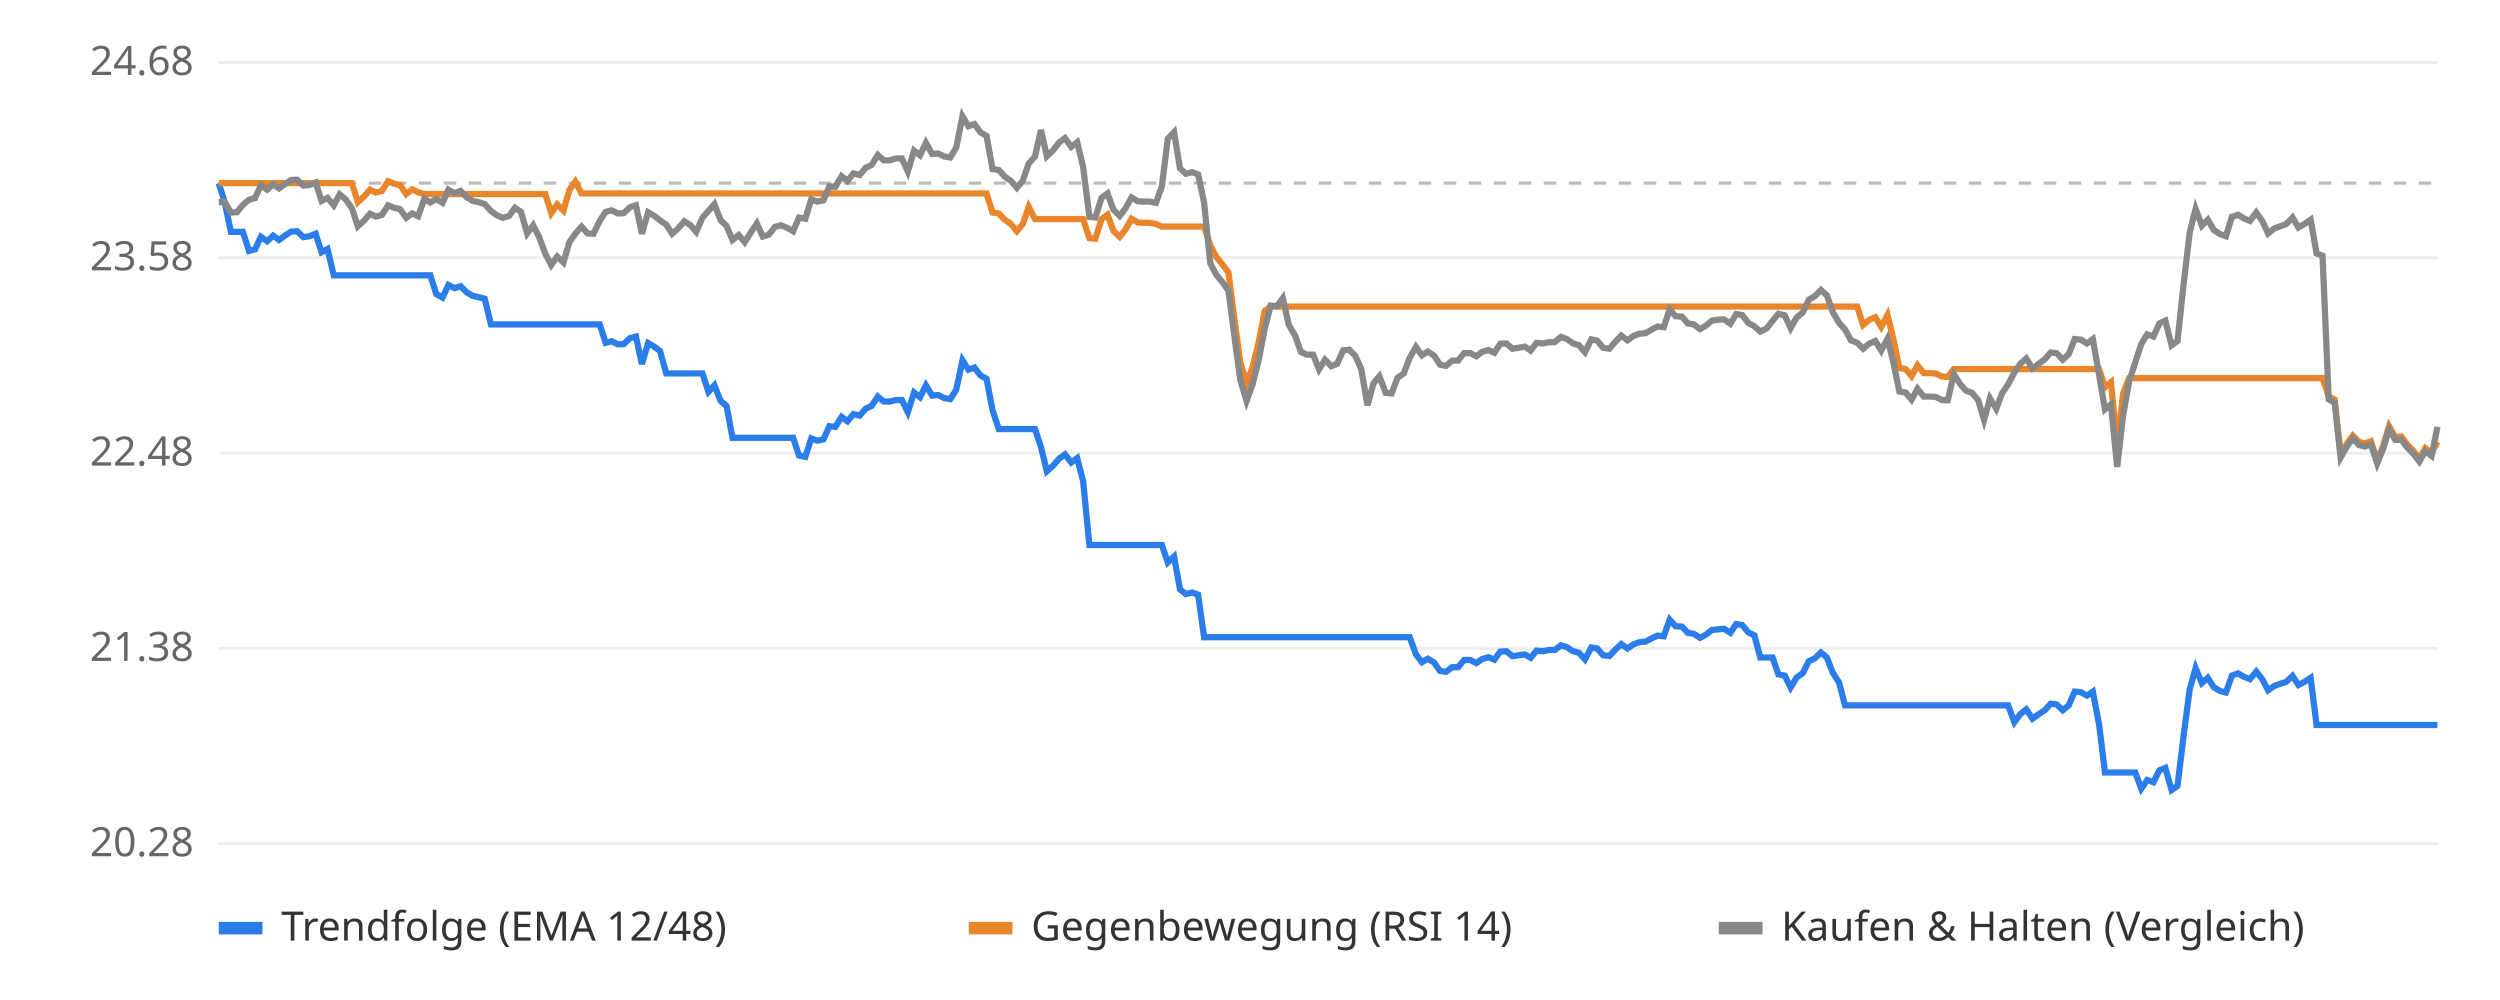
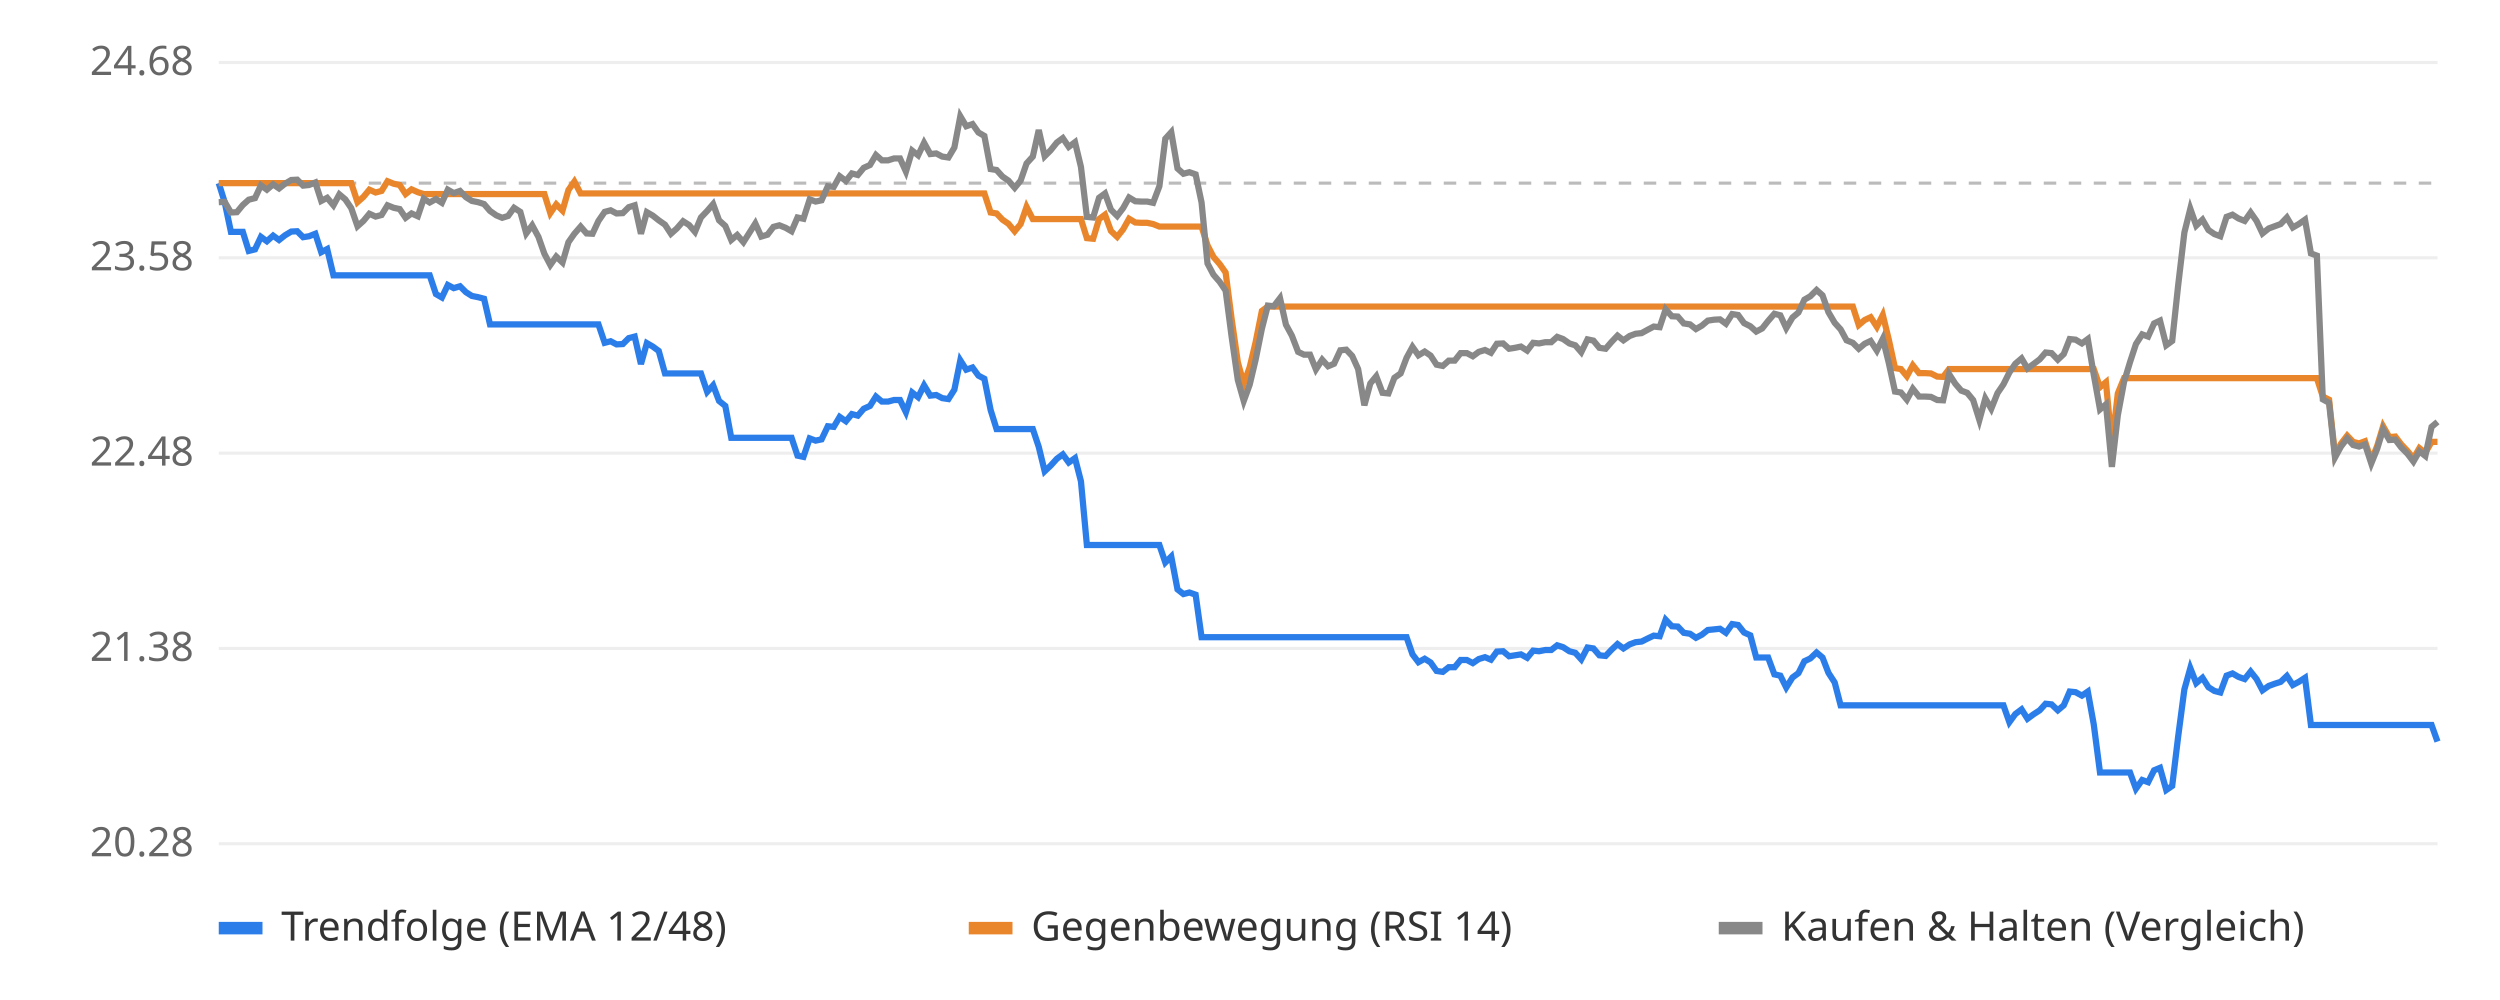
<svg xmlns="http://www.w3.org/2000/svg" viewBox="0 0 800 320" font-family="sans-serif" font-size="13">
  <rect width="800" height="320" fill="#ffffff" />
  <line x1="70" x2="780" y1="270.0" y2="270.0" stroke="#eeeeee" />
  <text x="62" y="274.0" text-anchor="end" fill="#666">20.28</text>
  <line x1="70" x2="780" y1="207.5" y2="207.5" stroke="#eeeeee" />
  <text x="62" y="211.5" text-anchor="end" fill="#666">21.38</text>
  <line x1="70" x2="780" y1="145.0" y2="145.0" stroke="#eeeeee" />
  <text x="62" y="149.0" text-anchor="end" fill="#666">22.48</text>
  <line x1="70" x2="780" y1="82.5" y2="82.5" stroke="#eeeeee" />
  <text x="62" y="86.5" text-anchor="end" fill="#666">23.58</text>
  <line x1="70" x2="780" y1="20.0" y2="20.0" stroke="#eeeeee" />
  <text x="62" y="24.0" text-anchor="end" fill="#666">24.68</text>
  <line x1="70" x2="780" y1="58.6" y2="58.6" stroke="#bbbbbb" stroke-dasharray="4 4" />
-   <polyline points="70.0,58.6 71.9,64.7 73.9,74.2 75.8,74.2 77.7,74.2 79.7,80.3 81.6,79.8 83.5,75.8 85.5,77.2 87.4,75.4 89.3,76.8 91.3,75.3 93.2,74.1 95.1,74.0 97.1,75.9 99.0,75.6 101.0,74.8 102.9,80.7 104.8,79.7 106.8,88.1 108.7,88.1 110.6,88.1 112.6,88.1 114.5,88.1 116.4,88.1 118.4,88.1 120.3,88.1 122.2,88.1 124.2,88.1 126.1,88.1 128.0,88.1 130.0,88.1 131.9,88.1 133.8,88.1 135.8,88.1 137.7,88.1 139.6,94.1 141.6,95.2 143.5,91.2 145.4,92.2 147.4,91.6 149.3,93.5 151.3,94.7 153.2,95.1 155.1,95.6 157.1,103.8 159.0,103.8 160.9,103.8 162.9,103.8 164.8,103.8 166.7,103.8 168.7,103.8 170.6,103.8 172.5,103.8 174.5,103.8 176.4,103.8 178.3,103.8 180.3,103.8 182.2,103.8 184.1,103.8 186.1,103.8 188.0,103.8 189.9,103.8 191.9,103.8 193.8,109.7 195.7,109.2 197.7,110.2 199.6,110.1 201.6,108.2 203.5,107.7 205.4,116.5 207.4,109.8 209.3,110.9 211.2,112.3 213.2,119.5 215.1,119.5 217.0,119.5 219.0,119.5 220.9,119.5 222.8,119.5 224.8,119.5 226.7,125.4 228.6,123.3 230.6,128.3 232.5,129.9 234.4,140.1 236.4,140.1 238.3,140.1 240.2,140.1 242.2,140.1 244.1,140.1 246.0,140.1 248.0,140.1 249.9,140.1 251.9,140.1 253.8,140.1 255.7,145.8 257.7,146.2 259.6,140.3 261.5,141.0 263.5,140.6 265.4,136.4 267.3,136.6 269.3,133.4 271.2,134.8 273.1,132.5 275.1,133.0 277.0,130.8 278.9,129.9 280.9,126.9 282.8,128.5 284.7,128.5 286.7,128.0 288.6,128.0 290.5,131.9 292.5,125.6 294.4,127.1 296.3,123.3 298.3,126.6 300.2,126.4 302.2,127.4 304.1,127.7 306.0,124.7 308.0,115.3 309.9,118.3 311.8,117.6 313.8,120.2 315.7,121.2 317.6,131.2 319.6,137.3 321.5,137.3 323.4,137.3 325.4,137.3 327.3,137.3 329.2,137.3 331.2,137.3 333.1,143.0 335.0,150.8 337.0,149.0 338.9,146.8 340.8,145.4 342.8,148.0 344.7,146.6 346.6,154.0 348.6,174.4 350.5,174.4 352.5,174.4 354.4,174.4 356.3,174.4 358.3,174.4 360.2,174.4 362.1,174.4 364.1,174.4 366.0,174.4 367.9,174.4 369.9,174.4 371.8,174.4 373.7,180.0 375.7,178.1 377.6,188.6 379.5,190.1 381.5,189.6 383.4,190.3 385.3,203.9 387.3,203.9 389.2,203.9 391.1,203.9 393.1,203.9 395.0,203.9 396.9,203.9 398.9,203.9 400.8,203.9 402.8,203.9 404.7,203.9 406.6,203.9 408.6,203.9 410.5,203.9 412.4,203.9 414.4,203.9 416.3,203.9 418.2,203.9 420.2,203.9 422.1,203.9 424.0,203.9 426.0,203.9 427.9,203.9 429.8,203.9 431.8,203.9 433.7,203.9 435.6,203.9 437.6,203.9 439.5,203.9 441.4,203.9 443.4,203.9 445.3,203.9 447.2,203.9 449.2,203.9 451.1,203.9 453.1,209.4 455.0,211.9 456.9,210.8 458.9,212.0 460.8,214.7 462.7,215.0 464.7,213.5 466.6,213.5 468.5,211.2 470.5,211.2 472.4,212.2 474.3,210.9 476.3,210.3 478.2,211.1 480.1,208.5 482.1,208.4 484.0,210.0 485.9,209.7 487.9,209.4 489.8,210.5 491.7,208.2 493.7,208.4 495.6,208.0 497.5,208.0 499.5,206.5 501.4,207.1 503.4,208.4 505.3,208.9 507.2,211.0 509.2,207.2 511.1,207.5 513.0,209.7 515.0,209.9 516.9,207.9 518.8,206.1 520.8,207.5 522.7,206.2 524.6,205.5 526.6,205.3 528.5,204.3 530.4,203.4 532.4,203.6 534.3,198.3 536.2,200.4 538.2,200.5 540.1,202.5 542.0,202.8 544.0,204.1 545.9,203.1 547.8,201.6 549.8,201.4 551.7,201.2 553.7,202.5 555.6,199.7 557.5,200.0 559.5,202.4 561.4,203.3 563.3,210.4 565.3,210.4 567.2,210.4 569.1,215.8 571.1,216.2 573.0,220.0 574.9,216.8 576.9,215.4 578.8,211.6 580.7,210.7 582.7,208.8 584.6,210.4 586.5,215.3 588.5,218.4 590.4,225.7 592.3,225.7 594.3,225.7 596.2,225.7 598.1,225.7 600.1,225.7 602.0,225.7 604.0,225.7 605.9,225.7 607.8,225.7 609.8,225.7 611.7,225.7 613.6,225.7 615.6,225.7 617.5,225.7 619.4,225.7 621.4,225.7 623.3,225.7 625.2,225.7 627.2,225.7 629.1,225.7 631.0,225.7 633.0,225.7 634.9,225.7 636.8,225.7 638.8,225.7 640.7,225.7 642.6,225.7 644.6,231.1 646.5,228.5 648.4,227.0 650.4,230.0 652.3,228.6 654.3,227.3 656.2,225.2 658.1,225.4 660.1,227.3 662.0,225.7 663.9,221.3 665.9,221.5 667.8,222.6 669.7,221.3 671.7,231.8 673.6,247.2 675.5,247.2 677.5,247.2 679.4,247.2 681.3,247.2 683.3,247.2 685.2,252.4 687.1,249.6 689.1,250.3 691.0,246.5 692.9,245.7 694.9,252.8 696.8,251.5 698.7,235.8 700.7,220.6 702.6,213.8 704.6,218.6 706.5,216.9 708.4,219.9 710.4,221.1 712.3,221.6 714.2,216.2 716.2,215.5 718.1,216.6 720.0,217.3 722.0,214.9 723.9,217.3 725.8,220.9 727.8,219.5 729.7,218.8 731.6,218.2 733.6,216.3 735.5,219.2 737.4,218.2 739.4,216.9 741.3,232.0 743.2,232.0 745.2,232.0 747.1,232.0 749.0,232.0 751.0,232.0 752.9,232.0 754.9,232.0 756.8,232.0 758.7,232.0 760.7,232.0 762.6,232.0 764.5,232.0 766.5,232.0 768.4,232.0 770.3,232.0 772.3,232.0 774.2,232.0 776.1,232.0 778.1,232.0 780.0,232.0" fill="none" stroke="#2b7de9" stroke-width="2" />
-   <polyline points="70.0,58.6 71.9,58.6 73.9,58.6 75.8,58.6 77.7,58.6 79.7,58.6 81.6,58.6 83.5,58.6 85.5,58.6 87.4,58.6 89.3,58.6 91.3,58.6 93.2,58.6 95.1,58.6 97.1,58.6 99.0,58.6 101.0,58.6 102.9,58.6 104.8,58.6 106.8,58.6 108.7,58.6 110.6,58.6 112.6,58.6 114.5,64.7 116.4,63.0 118.4,60.7 120.3,61.6 122.2,61.1 124.2,58.0 126.1,58.8 128.0,59.2 130.0,62.1 131.9,60.6 133.8,61.5 135.8,62.1 137.7,62.1 139.6,62.1 141.6,62.1 143.5,62.1 145.4,62.1 147.4,62.1 149.3,62.1 151.3,62.1 153.2,62.1 155.1,62.1 157.1,62.1 159.0,62.1 160.9,62.1 162.9,62.1 164.8,62.1 166.7,62.1 168.7,62.1 170.6,62.1 172.5,62.1 174.5,62.1 176.4,68.2 178.3,65.4 180.3,67.4 182.2,60.8 184.1,58.1 186.1,61.9 188.0,61.9 189.9,61.9 191.9,61.9 193.8,61.9 195.7,61.9 197.7,61.9 199.6,61.9 201.6,61.9 203.5,61.9 205.4,61.9 207.4,61.9 209.3,61.9 211.2,61.9 213.2,61.9 215.1,61.9 217.0,61.9 219.0,61.9 220.9,61.9 222.8,61.9 224.8,61.9 226.7,61.9 228.6,61.9 230.6,61.9 232.5,61.9 234.4,61.9 236.4,61.9 238.3,61.9 240.2,61.9 242.2,61.9 244.1,61.9 246.0,61.9 248.0,61.9 249.9,61.9 251.9,61.9 253.8,61.9 255.7,61.9 257.7,61.9 259.6,61.9 261.5,61.9 263.5,61.9 265.4,61.9 267.3,61.9 269.3,61.9 271.2,61.9 273.1,61.9 275.1,61.9 277.0,61.9 278.9,61.9 280.9,61.9 282.8,61.9 284.7,61.9 286.7,61.9 288.6,61.9 290.5,61.9 292.5,61.9 294.4,61.9 296.3,61.9 298.3,61.9 300.2,61.9 302.2,61.9 304.1,61.9 306.0,61.9 308.0,61.9 309.9,61.9 311.8,61.9 313.8,61.9 315.7,61.9 317.6,68.0 319.6,68.3 321.5,70.3 323.4,71.6 325.4,74.0 327.3,71.7 329.2,66.2 331.2,70.1 333.1,70.1 335.0,70.1 337.0,70.1 338.9,70.1 340.8,70.1 342.8,70.1 344.7,70.1 346.6,70.1 348.6,76.2 350.5,76.4 352.5,70.1 354.4,68.7 356.3,73.9 358.3,75.8 360.2,73.4 362.1,70.0 364.1,71.2 366.0,71.3 367.9,71.3 369.9,71.7 371.8,72.5 373.7,72.5 375.7,72.5 377.6,72.5 379.5,72.5 381.5,72.5 383.4,72.5 385.3,72.5 387.3,78.5 389.2,82.2 391.1,84.5 393.1,87.2 395.0,101.9 396.9,115.9 398.9,122.8 400.8,117.5 402.8,109.5 404.7,99.5 406.6,98.1 408.6,98.1 410.5,98.1 412.4,98.1 414.4,98.1 416.3,98.1 418.2,98.1 420.2,98.1 422.1,98.1 424.0,98.1 426.0,98.1 427.9,98.1 429.8,98.1 431.8,98.1 433.7,98.1 435.6,98.1 437.6,98.1 439.5,98.1 441.4,98.1 443.4,98.1 445.3,98.1 447.2,98.1 449.2,98.1 451.1,98.1 453.1,98.1 455.0,98.1 456.9,98.1 458.9,98.1 460.8,98.1 462.7,98.1 464.7,98.1 466.6,98.1 468.5,98.1 470.5,98.1 472.4,98.1 474.3,98.1 476.3,98.1 478.2,98.1 480.1,98.1 482.1,98.1 484.0,98.1 485.9,98.1 487.9,98.1 489.8,98.1 491.7,98.1 493.7,98.1 495.6,98.1 497.5,98.1 499.5,98.1 501.4,98.1 503.4,98.1 505.3,98.1 507.2,98.1 509.2,98.1 511.1,98.1 513.0,98.1 515.0,98.1 516.9,98.1 518.8,98.1 520.8,98.1 522.7,98.1 524.6,98.1 526.6,98.1 528.5,98.1 530.4,98.1 532.4,98.1 534.3,98.1 536.2,98.1 538.2,98.1 540.1,98.1 542.0,98.1 544.0,98.1 545.9,98.1 547.8,98.1 549.8,98.1 551.7,98.1 553.7,98.1 555.6,98.1 557.5,98.1 559.5,98.1 561.4,98.1 563.3,98.1 565.3,98.1 567.2,98.1 569.1,98.1 571.1,98.1 573.0,98.1 574.9,98.1 576.9,98.1 578.8,98.1 580.7,98.1 582.7,98.1 584.6,98.1 586.5,98.1 588.5,98.1 590.4,98.1 592.3,98.1 594.3,98.1 596.2,104.0 598.1,102.4 600.1,101.5 602.0,104.6 604.0,100.8 605.9,108.6 607.8,117.8 609.8,118.1 611.7,120.4 613.6,116.9 615.6,119.4 617.5,119.4 619.4,119.5 621.4,120.5 623.3,120.6 625.2,118.1 627.2,118.1 629.1,118.1 631.0,118.1 633.0,118.1 634.9,118.1 636.8,118.1 638.8,118.1 640.7,118.1 642.6,118.1 644.6,118.1 646.5,118.1 648.4,118.1 650.4,118.1 652.3,118.1 654.3,118.1 656.2,118.1 658.1,118.1 660.1,118.1 662.0,118.1 663.9,118.1 665.9,118.1 667.8,118.1 669.7,118.1 671.7,118.1 673.6,123.9 675.5,122.3 677.5,142.5 679.4,125.9 681.3,121.0 683.3,121.0 685.2,121.0 687.1,121.0 689.1,121.0 691.0,121.0 692.9,121.0 694.9,121.0 696.8,121.0 698.7,121.0 700.7,121.0 702.6,121.0 704.6,121.0 706.5,121.0 708.4,121.0 710.4,121.0 712.3,121.0 714.2,121.0 716.2,121.0 718.1,121.0 720.0,121.0 722.0,121.0 723.9,121.0 725.8,121.0 727.8,121.0 729.7,121.0 731.6,121.0 733.6,121.0 735.5,121.0 737.4,121.0 739.4,121.0 741.3,121.0 743.2,121.0 745.2,126.9 747.1,127.9 749.0,145.5 751.0,142.0 752.9,139.4 754.9,141.4 756.8,141.9 758.7,141.2 760.7,147.4 762.6,142.7 764.5,136.4 766.5,139.9 768.4,139.7 770.3,142.2 772.3,144.3 774.2,146.7 776.1,143.4 778.1,144.9 780.0,141.4" fill="none" stroke="#e9862b" stroke-width="2" />
-   <polyline points="70.0,64.7 71.9,64.6 73.9,68.0 75.8,67.9 77.7,65.6 79.7,63.9 81.6,63.4 83.5,59.3 85.5,60.7 87.4,59.0 89.3,60.3 91.3,58.8 93.2,57.6 95.1,57.5 97.1,59.4 99.0,59.2 101.0,58.4 102.9,64.3 104.8,63.3 106.8,65.7 108.7,62.2 110.6,63.8 112.6,66.6 114.5,72.4 116.4,70.7 118.4,68.4 120.3,69.3 122.2,68.8 124.2,65.7 126.1,66.5 128.0,66.9 130.0,69.7 131.9,68.3 133.8,69.2 135.8,63.6 137.7,64.8 139.6,63.7 141.6,64.9 143.5,60.7 145.4,61.8 147.4,61.1 149.3,63.1 151.3,64.3 153.2,64.7 155.1,65.3 157.1,67.5 159.0,68.9 160.9,69.7 162.9,69.1 164.8,66.5 166.7,67.8 168.7,74.7 170.6,72.1 172.5,75.8 174.5,81.2 176.4,84.8 178.3,82.1 180.3,84.0 182.2,77.5 184.1,74.8 186.1,72.5 188.0,74.7 189.9,74.8 191.9,70.7 193.8,67.8 195.7,67.3 197.7,68.3 199.6,68.2 201.6,66.3 203.5,65.7 205.4,74.8 207.4,67.9 209.3,69.0 211.2,70.5 213.2,71.9 215.1,74.8 217.0,73.1 219.0,70.8 220.9,72.0 222.8,74.2 224.8,69.6 226.7,67.5 228.6,65.3 230.6,70.5 232.5,72.3 234.4,76.8 236.4,75.2 238.3,77.5 240.2,74.5 242.2,71.5 244.1,75.7 246.0,75.1 248.0,72.6 249.9,72.1 251.9,72.9 253.8,74.0 255.7,69.6 257.7,70.0 259.6,63.8 261.5,64.5 263.5,64.1 265.4,59.6 267.3,59.8 269.3,56.4 271.2,57.9 273.1,55.5 275.1,56.0 277.0,53.7 278.9,52.8 280.9,49.6 282.8,51.3 284.7,51.3 286.7,50.7 288.6,50.7 290.5,54.9 292.5,48.2 294.4,49.7 296.3,45.7 298.3,49.3 300.2,49.1 302.2,50.1 304.1,50.4 306.0,47.2 308.0,37.2 309.9,40.4 311.8,39.7 313.8,42.4 315.7,43.5 317.6,54.1 319.6,54.4 321.5,56.5 323.4,57.8 325.4,60.1 327.3,57.8 329.2,52.3 331.2,50.1 333.1,41.6 335.0,50.0 337.0,48.1 338.9,45.6 340.8,44.2 342.8,47.0 344.7,45.5 346.6,53.4 348.6,69.4 350.5,69.6 352.5,63.3 354.4,61.9 356.3,67.1 358.3,69.1 360.2,66.6 362.1,63.2 364.1,64.4 366.0,64.5 367.9,64.5 369.9,64.9 371.8,59.6 373.7,44.4 375.7,42.3 377.6,53.9 379.5,55.6 381.5,55.1 383.4,55.8 385.3,64.8 387.3,84.3 389.2,87.9 391.1,90.2 393.1,93.0 395.0,107.6 396.9,121.6 398.9,128.3 400.8,123.1 402.8,115.1 404.7,105.2 406.6,97.8 408.6,98.0 410.5,95.4 412.4,103.9 414.4,107.4 416.3,112.6 418.2,113.5 420.2,113.5 422.1,118.2 424.0,115.1 426.0,117.2 427.9,116.4 429.8,112.1 431.8,111.9 433.7,113.9 435.6,118.1 437.6,129.7 439.5,122.7 441.4,120.4 443.4,125.7 445.3,125.9 447.2,120.9 449.2,119.5 451.1,114.5 453.1,111.0 455.0,113.7 456.9,112.5 458.9,113.8 460.8,116.7 462.7,117.1 464.7,115.4 466.6,115.4 468.5,113.0 470.5,113.0 472.4,114.0 474.3,112.6 476.3,112.0 478.2,112.9 480.1,110.0 482.1,109.9 484.0,111.6 485.9,111.3 487.9,110.9 489.8,112.2 491.7,109.7 493.7,109.9 495.6,109.5 497.5,109.5 499.5,107.8 501.4,108.5 503.4,109.9 505.3,110.5 507.2,112.7 509.2,108.6 511.1,109.0 513.0,111.3 515.0,111.6 516.9,109.4 518.8,107.4 520.8,108.9 522.7,107.5 524.6,106.8 526.6,106.6 528.5,105.5 530.4,104.5 532.4,104.7 534.3,99.0 536.2,101.2 538.2,101.3 540.1,103.5 542.0,103.8 544.0,105.3 545.9,104.2 547.8,102.6 549.8,102.3 551.7,102.2 553.7,103.6 555.6,100.5 557.5,100.8 559.5,103.4 561.4,104.4 563.3,106.1 565.3,105.1 567.2,102.7 569.1,100.4 571.1,100.9 573.0,105.0 574.9,101.6 576.9,100.0 578.8,95.9 580.7,94.8 582.7,92.8 584.6,94.5 586.5,99.9 588.5,103.3 590.4,105.4 592.3,108.9 594.3,109.7 596.2,111.6 598.1,110.0 600.1,109.1 602.0,112.2 604.0,108.4 605.9,116.1 607.8,125.3 609.8,125.6 611.7,127.9 613.6,124.4 615.6,126.9 617.5,126.9 619.4,127.0 621.4,128.0 623.3,128.1 625.2,119.7 627.2,122.8 629.1,125.0 631.0,125.7 633.0,128.0 634.9,134.4 636.8,127.5 638.8,130.8 640.7,125.8 642.6,123.0 644.6,119.2 646.5,116.4 648.4,114.7 650.4,117.9 652.3,116.5 654.3,115.0 656.2,112.8 658.1,113.0 660.1,115.1 662.0,113.3 663.9,108.5 665.9,108.7 667.8,109.9 669.7,108.5 671.7,119.9 673.6,131.0 675.5,129.4 677.5,149.4 679.4,132.9 681.3,122.2 683.3,115.9 685.2,110.1 687.1,107.0 689.1,107.7 691.0,103.5 692.9,102.6 694.9,110.5 696.8,109.1 698.7,91.4 700.7,74.4 702.6,66.8 704.6,72.2 706.5,70.3 708.4,73.6 710.4,74.9 712.3,75.6 714.2,69.4 716.2,68.7 718.1,69.9 720.0,70.7 722.0,68.0 723.9,70.7 725.8,74.7 727.8,73.1 729.7,72.4 731.6,71.7 733.6,69.6 735.5,72.8 737.4,71.7 739.4,70.3 741.3,81.1 743.2,81.8 745.2,127.8 747.1,128.9 749.0,146.4 751.0,142.9 752.9,140.3 754.9,142.4 756.8,142.9 758.7,142.2 760.7,148.3 762.6,143.6 764.5,137.4 766.5,140.8 768.4,140.7 770.3,143.2 772.3,145.2 774.2,147.7 776.1,144.4 778.1,145.9 780.0,136.6" fill="none" stroke="#888888" stroke-width="2" />
+   <polyline points="70.0,58.6 71.9,64.7 73.9,74.2 75.8,74.2 77.7,74.2 79.6,80.3 81.6,79.8 83.5,75.8 85.4,77.2 87.4,75.4 89.3,76.8 91.2,75.3 93.2,74.1 95.1,74.0 97.0,75.9 98.9,75.6 100.9,74.8 102.8,80.7 104.7,79.7 106.7,88.1 108.6,88.1 110.5,88.1 112.4,88.1 114.4,88.1 116.3,88.1 118.2,88.1 120.2,88.1 122.1,88.1 124.0,88.1 126.0,88.1 127.9,88.1 129.8,88.1 131.7,88.1 133.7,88.1 135.6,88.1 137.5,88.1 139.5,94.1 141.4,95.2 143.3,91.2 145.2,92.2 147.2,91.6 149.1,93.5 151.0,94.7 153.0,95.1 154.9,95.6 156.8,103.8 158.8,103.8 160.7,103.8 162.6,103.8 164.5,103.8 166.5,103.8 168.4,103.8 170.3,103.8 172.3,103.8 174.2,103.8 176.1,103.8 178.0,103.8 180.0,103.8 181.9,103.8 183.8,103.8 185.8,103.8 187.7,103.8 189.6,103.8 191.5,103.8 193.5,109.7 195.4,109.2 197.3,110.2 199.3,110.1 201.2,108.2 203.1,107.7 205.1,116.5 207.0,109.8 208.9,110.9 210.8,112.3 212.8,119.5 214.7,119.5 216.6,119.5 218.6,119.5 220.5,119.5 222.4,119.5 224.3,119.5 226.3,125.4 228.2,123.3 230.1,128.3 232.1,129.9 234.0,140.1 235.9,140.1 237.9,140.1 239.8,140.1 241.7,140.1 243.6,140.1 245.6,140.1 247.5,140.1 249.4,140.1 251.4,140.1 253.3,140.1 255.2,145.8 257.1,146.2 259.1,140.3 261.0,141.0 262.9,140.6 264.9,136.4 266.8,136.6 268.7,133.4 270.7,134.8 272.6,132.5 274.5,133.0 276.4,130.8 278.4,129.9 280.3,126.9 282.2,128.5 284.2,128.5 286.1,128.0 288.0,128.0 289.9,131.9 291.9,125.6 293.8,127.1 295.7,123.3 297.7,126.6 299.6,126.4 301.5,127.4 303.5,127.7 305.4,124.7 307.3,115.3 309.2,118.3 311.2,117.6 313.1,120.2 315.0,121.2 317.0,131.2 318.9,137.3 320.8,137.3 322.7,137.3 324.7,137.3 326.6,137.3 328.5,137.3 330.5,137.3 332.4,143.0 334.3,150.8 336.2,149.0 338.2,146.8 340.1,145.4 342.0,148.0 344.0,146.6 345.9,154.0 347.8,174.4 349.8,174.4 351.7,174.4 353.6,174.4 355.5,174.4 357.5,174.4 359.4,174.4 361.3,174.4 363.3,174.4 365.2,174.4 367.1,174.4 369.0,174.4 371.0,174.4 372.9,180.0 374.8,178.1 376.8,188.6 378.7,190.1 380.6,189.6 382.6,190.3 384.5,203.9 386.4,203.9 388.3,203.9 390.3,203.9 392.2,203.9 394.1,203.9 396.1,203.9 398.0,203.9 399.9,203.9 401.8,203.9 403.8,203.9 405.7,203.9 407.6,203.9 409.6,203.9 411.5,203.9 413.4,203.9 415.4,203.9 417.3,203.9 419.2,203.9 421.1,203.9 423.1,203.9 425.0,203.9 426.9,203.9 428.9,203.9 430.8,203.9 432.7,203.9 434.6,203.9 436.6,203.9 438.5,203.9 440.4,203.9 442.4,203.9 444.3,203.9 446.2,203.9 448.2,203.9 450.1,203.9 452.0,209.4 453.9,211.9 455.9,210.8 457.8,212.0 459.7,214.7 461.7,215.0 463.6,213.5 465.5,213.5 467.4,211.2 469.4,211.2 471.3,212.2 473.2,210.9 475.2,210.3 477.1,211.1 479.0,208.5 481.0,208.4 482.9,210.0 484.8,209.7 486.7,209.4 488.7,210.5 490.6,208.2 492.5,208.4 494.5,208.0 496.4,208.0 498.3,206.5 500.2,207.1 502.2,208.4 504.1,208.9 506.0,211.0 508.0,207.2 509.9,207.5 511.8,209.7 513.8,209.9 515.7,207.9 517.6,206.1 519.5,207.5 521.5,206.2 523.4,205.5 525.3,205.3 527.3,204.3 529.2,203.4 531.1,203.6 533.0,198.3 535.0,200.4 536.9,200.5 538.8,202.5 540.8,202.8 542.7,204.1 544.6,203.1 546.5,201.6 548.5,201.4 550.4,201.2 552.3,202.5 554.3,199.7 556.2,200.0 558.1,202.4 560.1,203.3 562.0,210.4 563.9,210.4 565.8,210.4 567.8,215.8 569.7,216.2 571.6,220.0 573.6,216.8 575.5,215.4 577.4,211.6 579.3,210.7 581.3,208.8 583.2,210.4 585.1,215.3 587.1,218.4 589.0,225.7 590.9,225.7 592.9,225.7 594.8,225.7 596.7,225.7 598.6,225.7 600.6,225.7 602.5,225.7 604.4,225.7 606.4,225.7 608.3,225.7 610.2,225.7 612.1,225.7 614.1,225.7 616.0,225.7 617.9,225.7 619.9,225.7 621.8,225.7 623.7,225.7 625.7,225.7 627.6,225.7 629.5,225.7 631.4,225.7 633.4,225.7 635.3,225.7 637.2,225.7 639.2,225.7 641.1,225.7 643.0,231.1 644.9,228.5 646.9,227.0 648.8,230.0 650.7,228.6 652.7,227.3 654.6,225.2 656.5,225.4 658.5,227.3 660.4,225.7 662.3,221.3 664.2,221.5 666.2,222.6 668.1,221.3 670.0,231.8 672.0,247.2 673.9,247.2 675.8,247.2 677.7,247.2 679.7,247.2 681.6,247.2 683.5,252.4 685.5,249.6 687.4,250.3 689.3,246.5 691.2,245.7 693.2,252.8 695.1,251.5 697.0,235.8 699.0,220.6 700.9,213.8 702.8,218.6 704.8,216.9 706.7,219.9 708.6,221.1 710.5,221.6 712.5,216.2 714.4,215.5 716.3,216.6 718.3,217.3 720.2,214.9 722.1,217.3 724.0,220.9 726.0,219.5 727.9,218.8 729.8,218.2 731.8,216.3 733.7,219.2 735.6,218.2 737.6,216.9 739.5,232.0 741.4,232.0 743.3,232.0 745.3,232.0 747.2,232.0 749.1,232.0 751.1,232.0 753.0,232.0 754.9,232.0 756.8,232.0 758.8,232.0 760.7,232.0 762.6,232.0 764.6,232.0 766.5,232.0 768.4,232.0 770.4,232.0 772.3,232.0 774.2,232.0 776.1,232.0 778.1,232.0 780.0,237.3" fill="none" stroke="#2b7de9" stroke-width="2" />
+   <polyline points="70.0,58.6 71.9,58.6 73.9,58.6 75.8,58.6 77.7,58.6 79.6,58.6 81.6,58.6 83.5,58.6 85.4,58.6 87.4,58.6 89.3,58.6 91.2,58.6 93.2,58.6 95.1,58.6 97.0,58.6 98.9,58.6 100.9,58.6 102.8,58.6 104.7,58.6 106.7,58.6 108.6,58.6 110.5,58.6 112.4,58.6 114.4,64.7 116.3,63.0 118.2,60.7 120.2,61.6 122.1,61.1 124.0,58.0 126.0,58.8 127.9,59.2 129.8,62.1 131.7,60.6 133.7,61.5 135.6,62.1 137.5,62.1 139.5,62.1 141.4,62.1 143.3,62.1 145.2,62.1 147.2,62.1 149.1,62.1 151.0,62.1 153.0,62.1 154.9,62.1 156.8,62.1 158.8,62.1 160.7,62.1 162.6,62.1 164.5,62.1 166.5,62.1 168.4,62.1 170.3,62.1 172.3,62.1 174.2,62.1 176.1,68.2 178.0,65.4 180.0,67.4 181.9,60.8 183.8,58.1 185.8,61.9 187.7,61.9 189.6,61.9 191.5,61.9 193.5,61.9 195.4,61.9 197.3,61.9 199.3,61.9 201.2,61.9 203.1,61.9 205.1,61.9 207.0,61.9 208.9,61.9 210.8,61.9 212.8,61.9 214.7,61.9 216.6,61.9 218.6,61.9 220.5,61.9 222.4,61.9 224.3,61.9 226.3,61.9 228.2,61.9 230.1,61.9 232.1,61.9 234.0,61.9 235.9,61.9 237.9,61.9 239.8,61.9 241.7,61.9 243.6,61.9 245.6,61.9 247.5,61.9 249.4,61.9 251.4,61.9 253.3,61.9 255.2,61.9 257.1,61.9 259.1,61.9 261.0,61.9 262.9,61.9 264.9,61.9 266.8,61.9 268.7,61.9 270.7,61.9 272.6,61.9 274.5,61.9 276.4,61.9 278.4,61.9 280.3,61.9 282.2,61.9 284.2,61.9 286.1,61.9 288.0,61.9 289.9,61.9 291.9,61.9 293.8,61.9 295.7,61.9 297.7,61.9 299.6,61.9 301.5,61.9 303.5,61.9 305.4,61.9 307.3,61.9 309.2,61.9 311.2,61.9 313.1,61.9 315.0,61.9 317.0,68.0 318.9,68.3 320.8,70.3 322.7,71.6 324.7,74.0 326.6,71.7 328.5,66.2 330.5,70.1 332.4,70.1 334.3,70.1 336.2,70.1 338.2,70.1 340.1,70.1 342.0,70.1 344.0,70.1 345.9,70.1 347.8,76.2 349.8,76.4 351.7,70.1 353.6,68.7 355.5,73.9 357.5,75.8 359.4,73.4 361.3,70.0 363.3,71.2 365.2,71.3 367.1,71.3 369.0,71.7 371.0,72.5 372.9,72.5 374.8,72.5 376.8,72.5 378.7,72.5 380.6,72.5 382.6,72.5 384.5,72.5 386.4,78.5 388.3,82.2 390.3,84.5 392.2,87.2 394.1,101.9 396.1,115.9 398.0,122.8 399.9,117.5 401.8,109.5 403.8,99.5 405.7,98.1 407.6,98.1 409.6,98.1 411.5,98.1 413.4,98.1 415.4,98.1 417.3,98.1 419.2,98.1 421.1,98.1 423.1,98.1 425.0,98.1 426.9,98.1 428.9,98.1 430.8,98.1 432.7,98.1 434.6,98.1 436.6,98.1 438.5,98.1 440.4,98.1 442.4,98.1 444.3,98.1 446.2,98.1 448.2,98.1 450.1,98.1 452.0,98.1 453.9,98.1 455.9,98.1 457.8,98.1 459.7,98.1 461.7,98.1 463.6,98.1 465.5,98.1 467.4,98.1 469.4,98.1 471.3,98.1 473.2,98.1 475.2,98.1 477.1,98.1 479.0,98.1 481.0,98.1 482.9,98.1 484.8,98.1 486.7,98.1 488.7,98.1 490.6,98.1 492.5,98.1 494.5,98.1 496.4,98.1 498.3,98.1 500.2,98.1 502.2,98.1 504.1,98.1 506.0,98.1 508.0,98.1 509.9,98.1 511.8,98.1 513.8,98.1 515.7,98.1 517.6,98.1 519.5,98.1 521.5,98.1 523.4,98.1 525.3,98.1 527.3,98.1 529.2,98.1 531.1,98.1 533.0,98.1 535.0,98.1 536.9,98.1 538.8,98.1 540.8,98.1 542.7,98.1 544.6,98.1 546.5,98.1 548.5,98.1 550.4,98.1 552.3,98.1 554.3,98.1 556.2,98.1 558.1,98.1 560.1,98.1 562.0,98.1 563.9,98.1 565.8,98.1 567.8,98.1 569.7,98.1 571.6,98.1 573.6,98.1 575.5,98.1 577.4,98.1 579.3,98.1 581.3,98.1 583.2,98.1 585.1,98.1 587.1,98.1 589.0,98.1 590.9,98.1 592.9,98.1 594.8,104.0 596.7,102.4 598.6,101.5 600.6,104.6 602.5,100.8 604.4,108.6 606.4,117.8 608.3,118.1 610.2,120.4 612.1,116.9 614.1,119.4 616.0,119.4 617.9,119.5 619.9,120.5 621.8,120.6 623.7,118.1 625.7,118.1 627.6,118.1 629.5,118.1 631.4,118.1 633.4,118.1 635.3,118.1 637.2,118.1 639.2,118.1 641.1,118.1 643.0,118.1 644.9,118.1 646.9,118.1 648.8,118.1 650.7,118.1 652.7,118.1 654.6,118.1 656.5,118.1 658.5,118.1 660.4,118.1 662.3,118.1 664.2,118.1 666.2,118.1 668.1,118.1 670.0,118.1 672.0,123.9 673.9,122.3 675.8,142.5 677.7,125.9 679.7,121.0 681.6,121.0 683.5,121.0 685.5,121.0 687.4,121.0 689.3,121.0 691.2,121.0 693.2,121.0 695.1,121.0 697.0,121.0 699.0,121.0 700.9,121.0 702.8,121.0 704.8,121.0 706.7,121.0 708.6,121.0 710.5,121.0 712.5,121.0 714.4,121.0 716.3,121.0 718.3,121.0 720.2,121.0 722.1,121.0 724.0,121.0 726.0,121.0 727.9,121.0 729.8,121.0 731.8,121.0 733.7,121.0 735.6,121.0 737.6,121.0 739.5,121.0 741.4,121.0 743.3,126.9 745.3,127.9 747.2,145.5 749.1,142.0 751.1,139.4 753.0,141.4 754.9,141.9 756.8,141.2 758.8,147.4 760.7,142.7 762.6,136.4 764.6,139.9 766.5,139.7 768.4,142.2 770.4,144.3 772.3,146.7 774.2,143.4 776.1,144.9 778.1,141.4 780.0,141.4" fill="none" stroke="#e9862b" stroke-width="2" />
+   <polyline points="70.0,64.7 71.9,64.6 73.9,68.0 75.8,67.9 77.7,65.6 79.6,63.9 81.6,63.4 83.5,59.3 85.4,60.7 87.4,59.0 89.3,60.3 91.2,58.8 93.2,57.6 95.1,57.5 97.0,59.4 98.9,59.2 100.9,58.4 102.8,64.3 104.7,63.3 106.7,65.7 108.6,62.2 110.5,63.8 112.4,66.6 114.4,72.4 116.3,70.7 118.2,68.4 120.2,69.3 122.1,68.8 124.0,65.7 126.0,66.5 127.9,66.9 129.8,69.7 131.7,68.3 133.7,69.2 135.6,63.6 137.5,64.8 139.5,63.7 141.4,64.9 143.3,60.7 145.2,61.8 147.2,61.1 149.1,63.1 151.0,64.3 153.0,64.7 154.9,65.3 156.8,67.5 158.8,68.9 160.7,69.7 162.6,69.1 164.5,66.5 166.5,67.8 168.4,74.7 170.3,72.1 172.3,75.8 174.2,81.2 176.1,84.8 178.0,82.1 180.0,84.0 181.9,77.5 183.8,74.8 185.8,72.5 187.7,74.7 189.6,74.8 191.5,70.7 193.5,67.8 195.4,67.3 197.3,68.3 199.3,68.2 201.2,66.3 203.1,65.7 205.1,74.8 207.0,67.9 208.9,69.0 210.8,70.5 212.8,71.9 214.7,74.8 216.6,73.1 218.6,70.8 220.5,72.0 222.4,74.2 224.3,69.6 226.3,67.5 228.2,65.3 230.1,70.5 232.1,72.3 234.0,76.8 235.9,75.2 237.9,77.5 239.8,74.5 241.7,71.5 243.6,75.7 245.6,75.1 247.5,72.6 249.4,72.1 251.4,72.9 253.3,74.0 255.2,69.6 257.1,70.0 259.1,63.8 261.0,64.5 262.9,64.1 264.9,59.6 266.8,59.8 268.7,56.4 270.7,57.9 272.6,55.5 274.5,56.0 276.4,53.7 278.4,52.8 280.3,49.6 282.2,51.3 284.2,51.3 286.1,50.7 288.0,50.7 289.9,54.9 291.9,48.2 293.8,49.7 295.7,45.7 297.7,49.3 299.6,49.1 301.5,50.1 303.5,50.4 305.4,47.2 307.3,37.2 309.2,40.4 311.2,39.7 313.1,42.4 315.0,43.5 317.0,54.1 318.9,54.4 320.8,56.5 322.7,57.8 324.7,60.1 326.6,57.8 328.5,52.3 330.5,50.1 332.4,41.6 334.3,50.0 336.2,48.1 338.2,45.6 340.1,44.2 342.0,47.0 344.0,45.5 345.9,53.4 347.8,69.4 349.8,69.6 351.7,63.3 353.6,61.9 355.5,67.1 357.5,69.1 359.4,66.6 361.3,63.2 363.3,64.4 365.2,64.5 367.1,64.5 369.0,64.9 371.0,59.6 372.9,44.4 374.8,42.3 376.8,53.9 378.7,55.6 380.6,55.1 382.6,55.8 384.5,64.8 386.4,84.3 388.3,87.9 390.3,90.2 392.2,93.0 394.1,107.6 396.1,121.6 398.0,128.3 399.9,123.1 401.8,115.1 403.8,105.2 405.7,97.8 407.6,98.0 409.6,95.4 411.5,103.9 413.4,107.4 415.4,112.6 417.3,113.5 419.2,113.5 421.1,118.2 423.1,115.1 425.0,117.2 426.9,116.4 428.9,112.1 430.8,111.9 432.7,113.9 434.6,118.1 436.6,129.7 438.5,122.7 440.4,120.4 442.4,125.7 444.3,125.9 446.2,120.9 448.2,119.5 450.1,114.5 452.0,111.0 453.9,113.7 455.9,112.5 457.8,113.8 459.7,116.7 461.7,117.1 463.6,115.4 465.5,115.4 467.4,113.0 469.4,113.0 471.3,114.0 473.2,112.6 475.2,112.0 477.1,112.9 479.0,110.0 481.0,109.9 482.9,111.6 484.8,111.3 486.7,110.9 488.7,112.2 490.6,109.7 492.5,109.9 494.5,109.5 496.4,109.5 498.3,107.8 500.2,108.5 502.2,109.9 504.1,110.5 506.0,112.7 508.0,108.6 509.9,109.0 511.8,111.3 513.8,111.6 515.7,109.4 517.6,107.4 519.5,108.9 521.5,107.5 523.4,106.8 525.3,106.6 527.3,105.5 529.2,104.5 531.1,104.7 533.0,99.0 535.0,101.2 536.9,101.3 538.8,103.5 540.8,103.8 542.7,105.3 544.6,104.2 546.5,102.6 548.5,102.3 550.4,102.2 552.3,103.6 554.3,100.5 556.2,100.8 558.1,103.4 560.1,104.4 562.0,106.1 563.9,105.1 565.8,102.7 567.8,100.4 569.7,100.9 571.6,105.0 573.6,101.6 575.5,100.0 577.4,95.9 579.3,94.8 581.3,92.8 583.2,94.5 585.1,99.9 587.1,103.3 589.0,105.4 590.9,108.9 592.9,109.7 594.8,111.6 596.7,110.0 598.6,109.1 600.6,112.2 602.5,108.4 604.4,116.1 606.4,125.3 608.3,125.6 610.2,127.9 612.1,124.4 614.1,126.9 616.0,126.9 617.9,127.0 619.9,128.0 621.8,128.1 623.7,119.7 625.7,122.8 627.6,125.0 629.5,125.7 631.4,128.0 633.4,134.4 635.3,127.5 637.2,130.8 639.2,125.8 641.1,123.0 643.0,119.2 644.9,116.4 646.9,114.7 648.8,117.9 650.7,116.5 652.7,115.0 654.6,112.8 656.5,113.0 658.5,115.1 660.4,113.3 662.3,108.5 664.2,108.7 666.2,109.9 668.1,108.5 670.0,119.9 672.0,131.0 673.9,129.4 675.8,149.4 677.7,132.9 679.7,122.2 681.6,115.9 683.5,110.1 685.5,107.0 687.4,107.7 689.3,103.5 691.2,102.6 693.2,110.5 695.1,109.1 697.0,91.4 699.0,74.4 700.9,66.8 702.8,72.2 704.8,70.3 706.7,73.6 708.6,74.9 710.5,75.6 712.5,69.4 714.4,68.7 716.3,69.9 718.3,70.7 720.2,68.0 722.1,70.7 724.0,74.7 726.0,73.1 727.9,72.4 729.8,71.7 731.8,69.6 733.7,72.8 735.6,71.7 737.6,70.3 739.5,81.1 741.4,81.8 743.3,127.8 745.3,128.9 747.2,146.4 749.1,142.9 751.1,140.3 753.0,142.4 754.9,142.9 756.8,142.2 758.8,148.3 760.7,143.6 762.6,137.4 764.6,140.8 766.5,140.7 768.4,143.2 770.4,145.2 772.3,147.7 774.2,144.4 776.1,145.9 778.1,136.6 780.0,135.0" fill="none" stroke="#888888" stroke-width="2" />
  <rect x="70" y="295" width="14" height="4" fill="#2b7de9" />
  <text x="90" y="301" fill="#333">Trendfolge (EMA 12/48)</text>
  <rect x="310" y="295" width="14" height="4" fill="#e9862b" />
  <text x="330" y="301" fill="#333">Gegenbewegung (RSI 14)</text>
  <rect x="550" y="295" width="14" height="4" fill="#888888" />
  <text x="570" y="301" fill="#333">Kaufen &amp; Halten (Vergleich)</text>
</svg>
